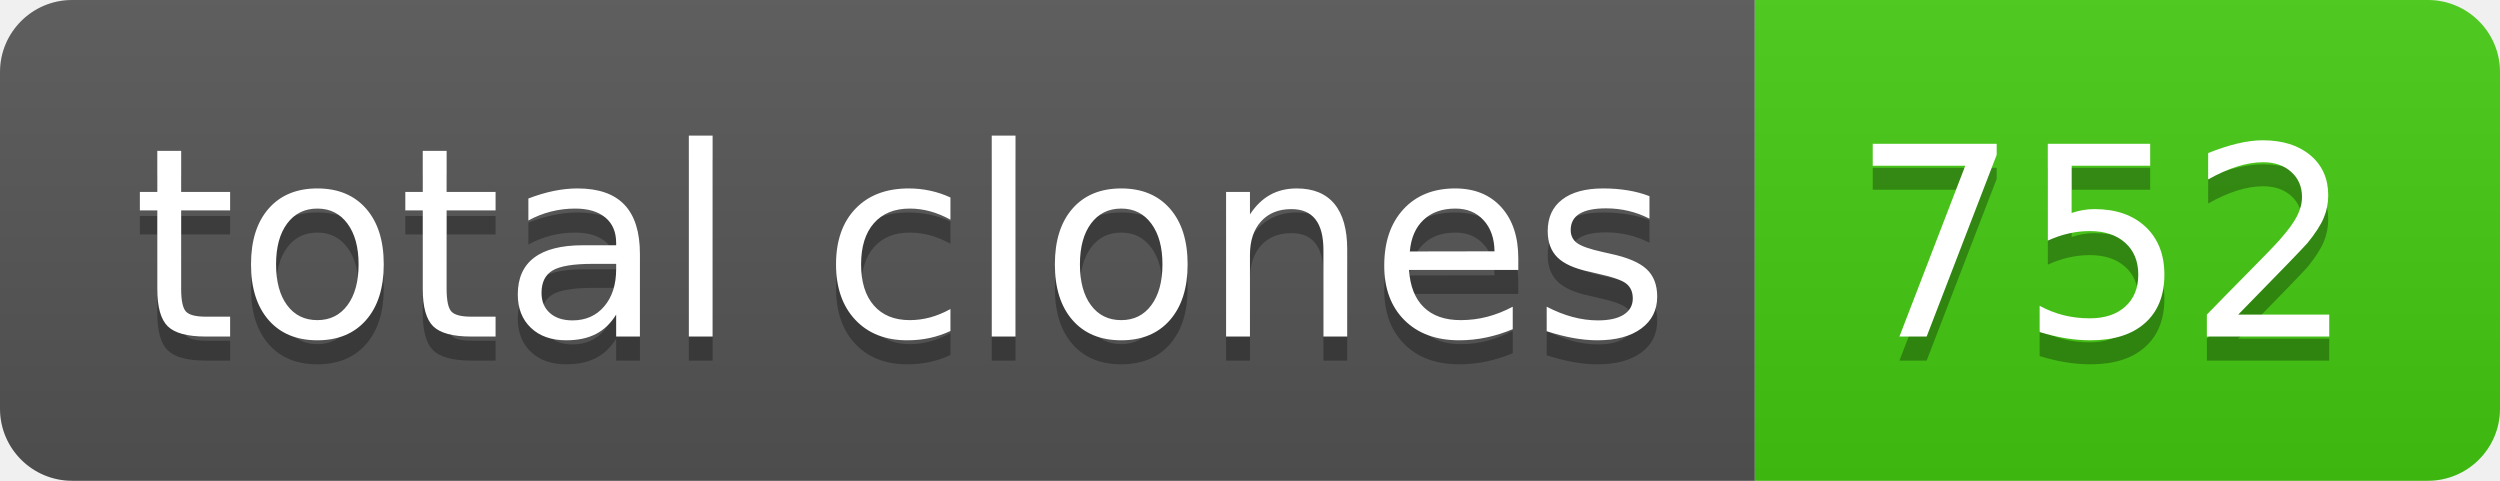
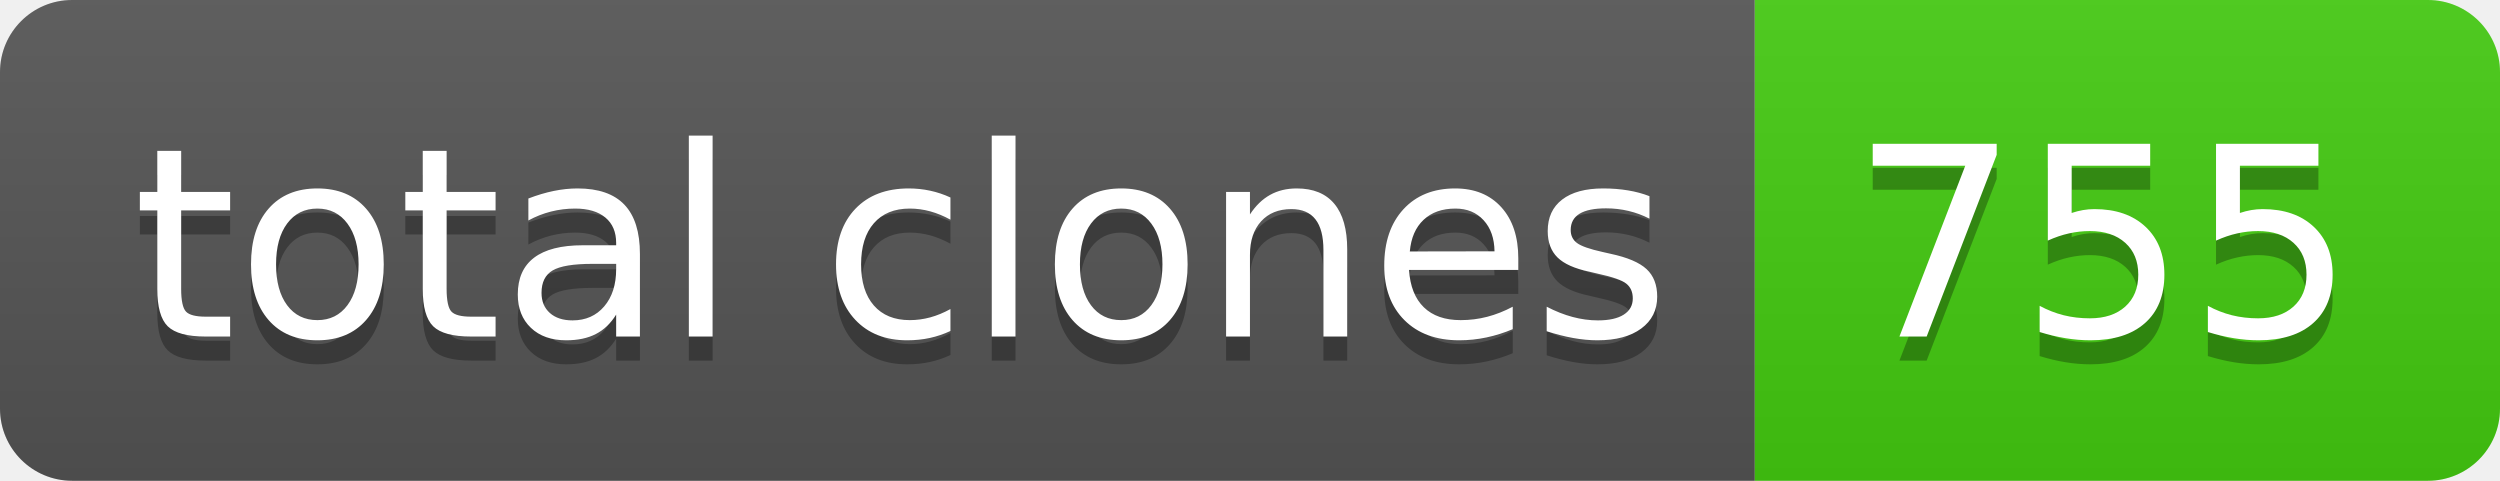
- <svg xmlns="http://www.w3.org/2000/svg" width="104" height="20" role="img" aria-label="total clones: 752">
+ <svg xmlns="http://www.w3.org/2000/svg" width="104" height="20" role="img" aria-label="total clones: 755">
  <linearGradient id="s" x2="0" y2="100%">
    <stop offset="0" stop-color="#bbb" stop-opacity=".1" />
    <stop offset="1" stop-opacity=".1" />
  </linearGradient>
  <clipPath id="r">
    <rect width="104" height="20" rx="3" fill="#fff" />
  </clipPath>
  <g clip-path="url(#r)">
    <rect width="73" height="20" fill="#555" />
    <rect x="73" width="31" height="20" fill="#4c1" />
    <rect width="104" height="20" fill="url(#s)" />
  </g>
  <g fill="#fff" text-anchor="middle" font-family="Verdana,Geneva,DejaVu Sans,sans-serif" text-rendering="geometricPrecision" font-size="110">
    <text aria-hidden="true" x="375" y="150" fill="#010101" fill-opacity=".3" transform="scale(.1)" textLength="630">total clones</text>
    <text x="375" y="140" transform="scale(.1)" fill="#fff" textLength="630">total clones</text>
-     <text aria-hidden="true" x="875" y="150" fill="#010101" fill-opacity=".3" transform="scale(.1)" textLength="210">752</text>
-     <text x="875" y="140" transform="scale(.1)" fill="#fff" textLength="210">752</text>
+     <text aria-hidden="true" x="875" y="150" fill="#010101" fill-opacity=".3" transform="scale(.1)" textLength="210">755</text>
+     <text x="875" y="140" transform="scale(.1)" fill="#fff" textLength="210">755</text>
  </g>
</svg>
